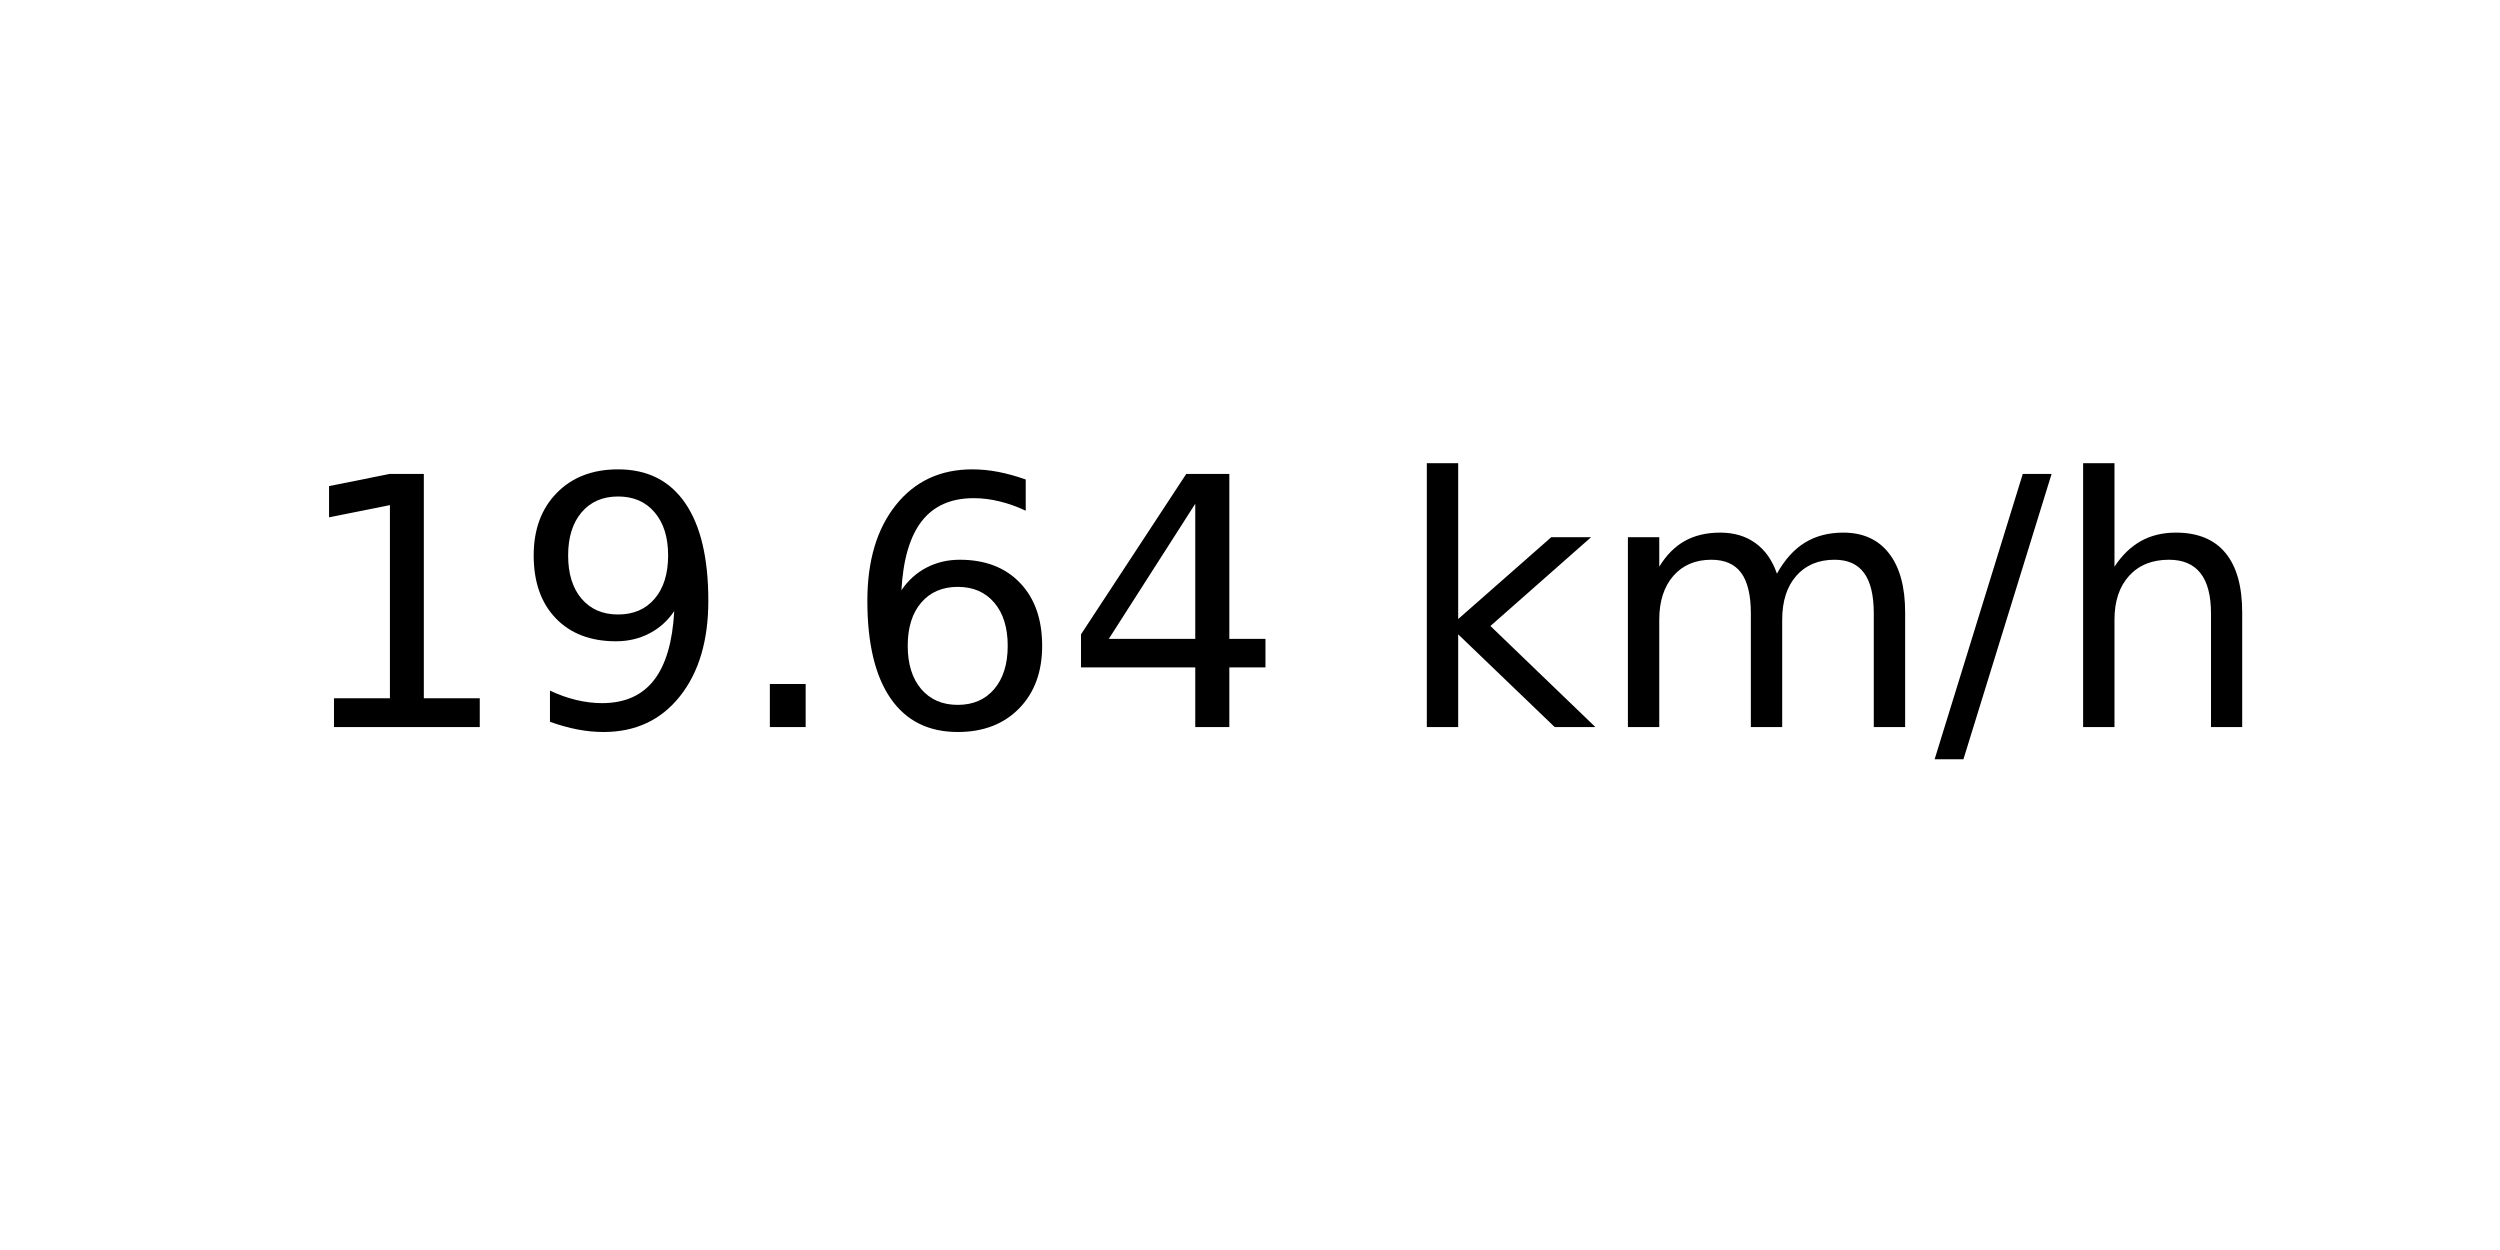
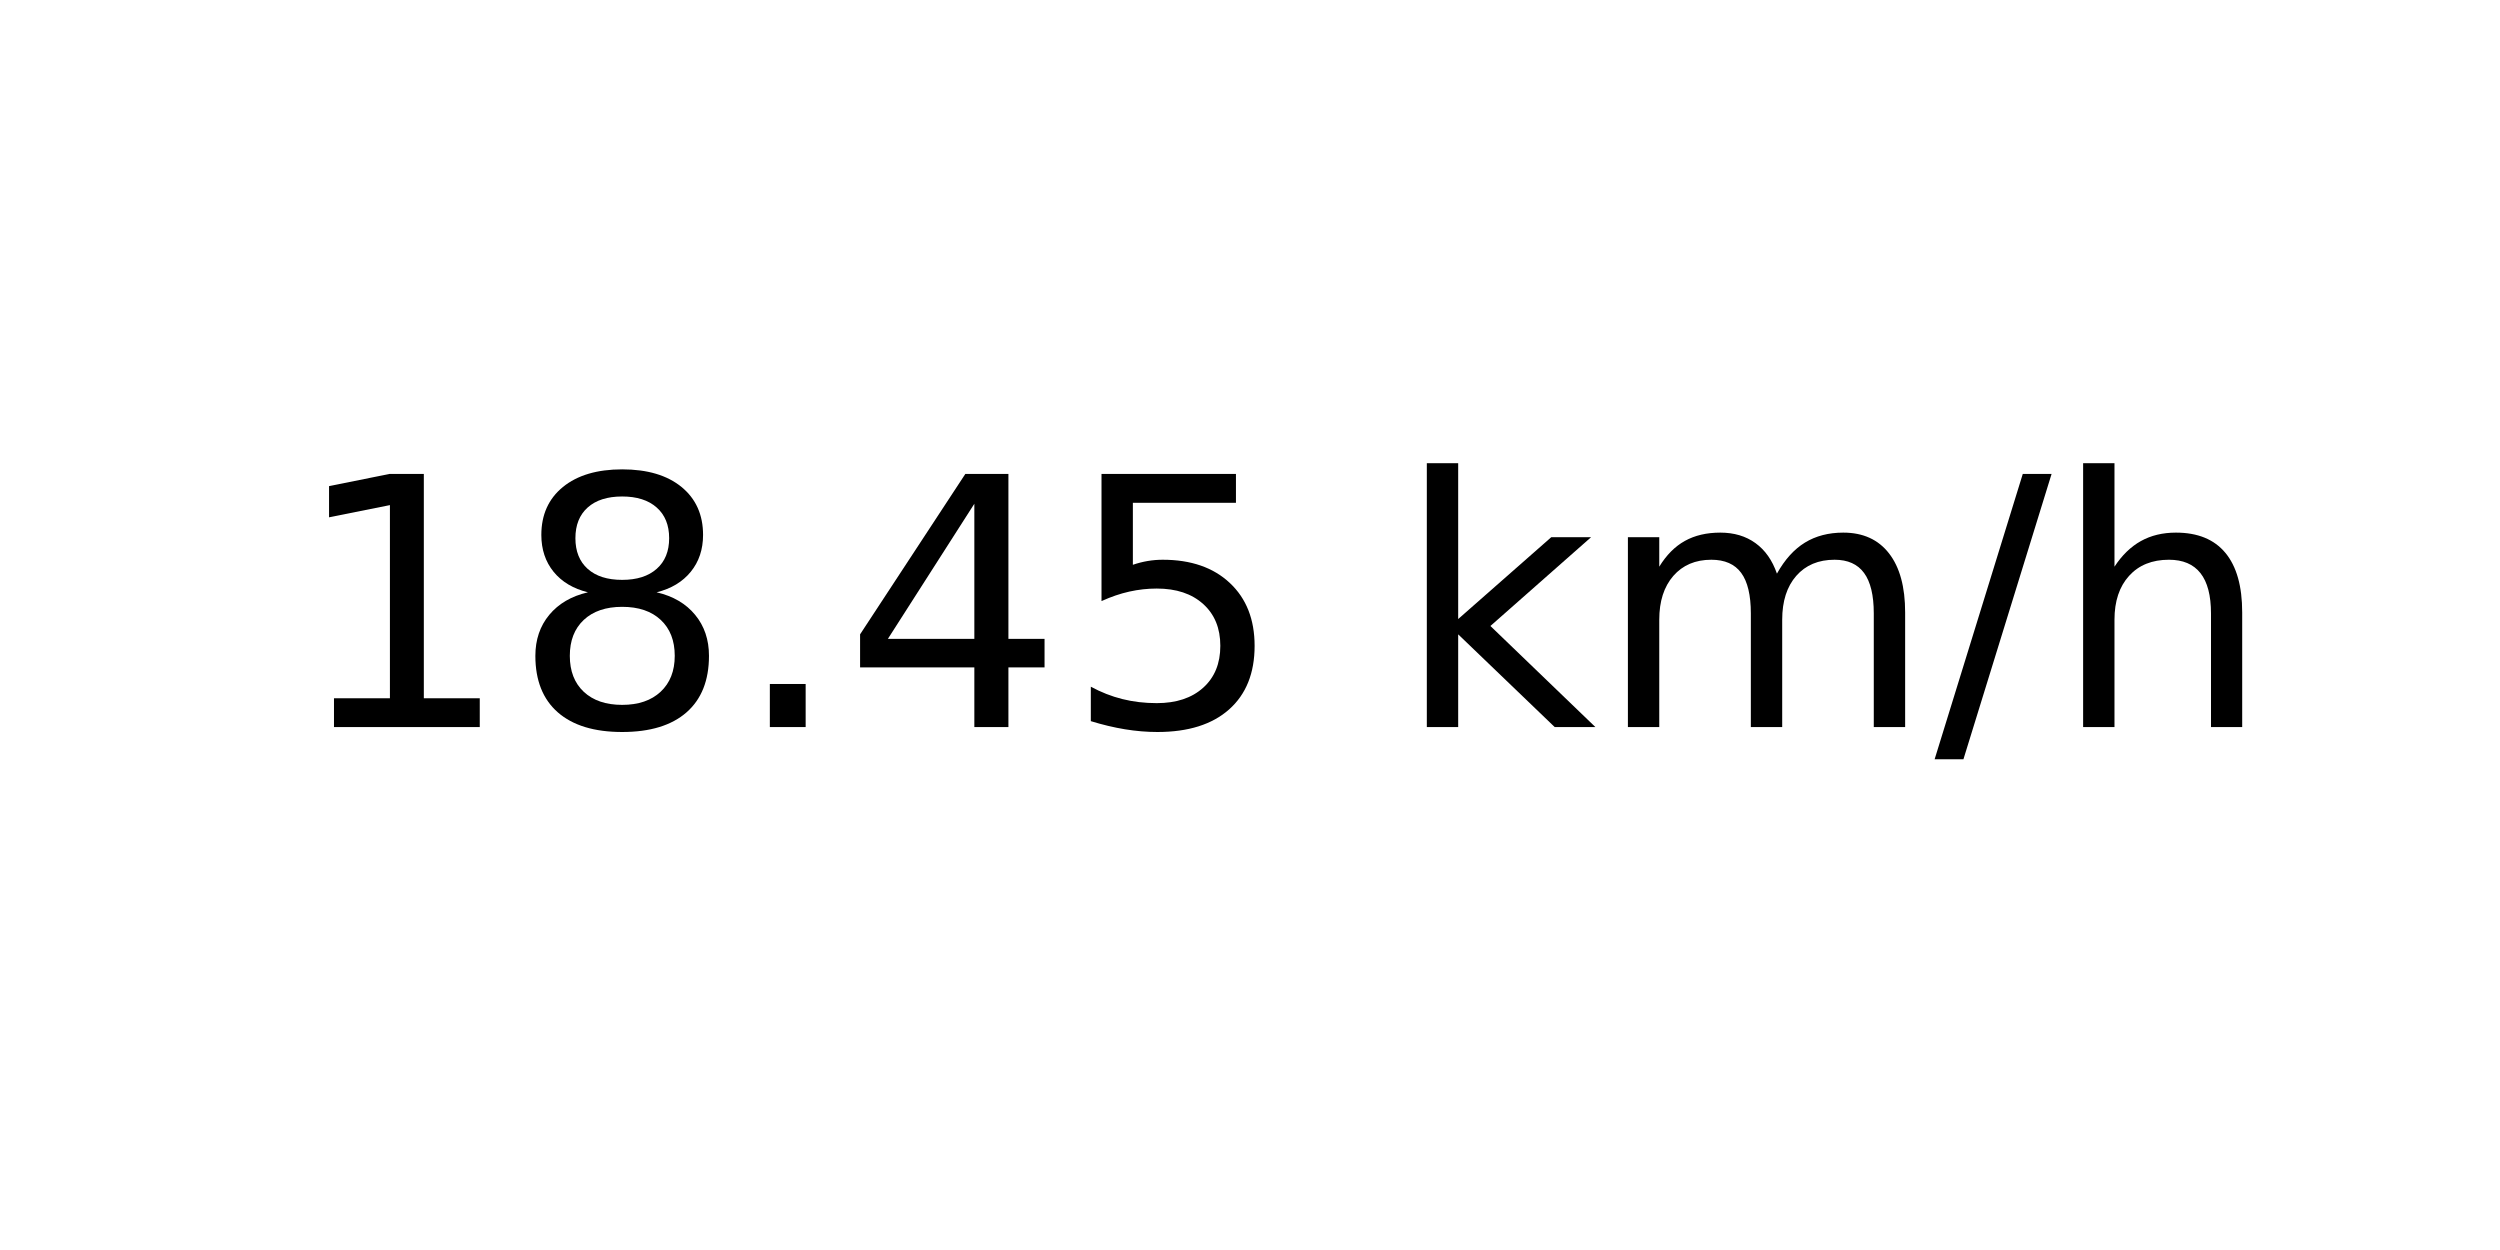
<svg xmlns="http://www.w3.org/2000/svg" xmlns:xlink="http://www.w3.org/1999/xlink" width="72pt" height="36pt" viewBox="0 0 72 36" version="1.1">
  <defs>
    <style type="text/css">*{stroke-linejoin: round; stroke-linecap: butt}</style>
  </defs>
  <g id="figure_1">
    <g id="axes_1">
      <g id="text_1">
        <g transform="translate(8.378125 20.93937) scale(0.1 -0.1)">
          <defs>
            <path id="DejaVuSans-31" d="M 794 531  L 1825 531  L 1825 4091  L 703 3866  L 703 4441  L 1819 4666  L 2450 4666  L 2450 531  L 3481 531  L 3481 0  L 794 0  L 794 531  z " transform="scale(0.015625)" />
-             <path id="DejaVuSans-39" d="M 703 97  L 703 672  Q 941 559 1184 500  Q 1428 441 1663 441  Q 2288 441 2617 861  Q 2947 1281 2994 2138  Q 2813 1869 2534 1725  Q 2256 1581 1919 1581  Q 1219 1581 811 2004  Q 403 2428 403 3163  Q 403 3881 828 4315  Q 1253 4750 1959 4750  Q 2769 4750 3195 4129  Q 3622 3509 3622 2328  Q 3622 1225 3098 567  Q 2575 -91 1691 -91  Q 1453 -91 1209 -44  Q 966 3 703 97  z M 1959 2075  Q 2384 2075 2632 2365  Q 2881 2656 2881 3163  Q 2881 3666 2632 3958  Q 2384 4250 1959 4250  Q 1534 4250 1286 3958  Q 1038 3666 1038 3163  Q 1038 2656 1286 2365  Q 1534 2075 1959 2075  z " transform="scale(0.015625)" />
+             <path id="DejaVuSans-38" d="M 2034 2216  Q 1584 2216 1326 1975  Q 1069 1734 1069 1313  Q 1069 891 1326 650  Q 1584 409 2034 409  Q 2484 409 2743 651  Q 3003 894 3003 1313  Q 3003 1734 2745 1975  Q 2488 2216 2034 2216  z M 1403 2484  Q 997 2584 770 2862  Q 544 3141 544 3541  Q 544 4100 942 4425  Q 1341 4750 2034 4750  Q 2731 4750 3128 4425  Q 3525 4100 3525 3541  Q 3525 3141 3298 2862  Q 3072 2584 2669 2484  Q 3125 2378 3379 2068  Q 3634 1759 3634 1313  Q 3634 634 3220 271  Q 2806 -91 2034 -91  Q 1263 -91 848 271  Q 434 634 434 1313  Q 434 1759 690 2068  Q 947 2378 1403 2484  z M 1172 3481  Q 1172 3119 1398 2916  Q 1625 2713 2034 2713  Q 2441 2713 2670 2916  Q 2900 3119 2900 3481  Q 2900 3844 2670 4047  Q 2441 4250 2034 4250  Q 1625 4250 1398 4047  Q 1172 3844 1172 3481  z " transform="scale(0.015625)" />
            <path id="DejaVuSans-2e" d="M 684 794  L 1344 794  L 1344 0  L 684 0  L 684 794  z " transform="scale(0.015625)" />
-             <path id="DejaVuSans-36" d="M 2113 2584  Q 1688 2584 1439 2293  Q 1191 2003 1191 1497  Q 1191 994 1439 701  Q 1688 409 2113 409  Q 2538 409 2786 701  Q 3034 994 3034 1497  Q 3034 2003 2786 2293  Q 2538 2584 2113 2584  z M 3366 4563  L 3366 3988  Q 3128 4100 2886 4159  Q 2644 4219 2406 4219  Q 1781 4219 1451 3797  Q 1122 3375 1075 2522  Q 1259 2794 1537 2939  Q 1816 3084 2150 3084  Q 2853 3084 3261 2657  Q 3669 2231 3669 1497  Q 3669 778 3244 343  Q 2819 -91 2113 -91  Q 1303 -91 875 529  Q 447 1150 447 2328  Q 447 3434 972 4092  Q 1497 4750 2381 4750  Q 2619 4750 2861 4703  Q 3103 4656 3366 4563  z " transform="scale(0.015625)" />
            <path id="DejaVuSans-34" d="M 2419 4116  L 825 1625  L 2419 1625  L 2419 4116  z M 2253 4666  L 3047 4666  L 3047 1625  L 3713 1625  L 3713 1100  L 3047 1100  L 3047 0  L 2419 0  L 2419 1100  L 313 1100  L 313 1709  L 2253 4666  z " transform="scale(0.015625)" />
+             <path id="DejaVuSans-35" d="M 691 4666  L 3169 4666  L 3169 4134  L 1269 4134  L 1269 2991  Q 1406 3038 1543 3061  Q 1681 3084 1819 3084  Q 2600 3084 3056 2656  Q 3513 2228 3513 1497  Q 3513 744 3044 326  Q 2575 -91 1722 -91  Q 1428 -91 1123 -41  Q 819 9 494 109  L 494 744  Q 775 591 1075 516  Q 1375 441 1709 441  Q 2250 441 2565 725  Q 2881 1009 2881 1497  Q 2881 1984 2565 2268  Q 2250 2553 1709 2553  Q 1456 2553 1204 2497  Q 953 2441 691 2322  L 691 4666  z " transform="scale(0.015625)" />
            <path id="DejaVuSans-20" transform="scale(0.015625)" />
            <path id="DejaVuSans-6b" d="M 581 4863  L 1159 4863  L 1159 1991  L 2875 3500  L 3609 3500  L 1753 1863  L 3688 0  L 2938 0  L 1159 1709  L 1159 0  L 581 0  L 581 4863  z " transform="scale(0.015625)" />
            <path id="DejaVuSans-6d" d="M 3328 2828  Q 3544 3216 3844 3400  Q 4144 3584 4550 3584  Q 5097 3584 5394 3201  Q 5691 2819 5691 2113  L 5691 0  L 5113 0  L 5113 2094  Q 5113 2597 4934 2840  Q 4756 3084 4391 3084  Q 3944 3084 3684 2787  Q 3425 2491 3425 1978  L 3425 0  L 2847 0  L 2847 2094  Q 2847 2600 2669 2842  Q 2491 3084 2119 3084  Q 1678 3084 1418 2786  Q 1159 2488 1159 1978  L 1159 0  L 581 0  L 581 3500  L 1159 3500  L 1159 2956  Q 1356 3278 1631 3431  Q 1906 3584 2284 3584  Q 2666 3584 2933 3390  Q 3200 3197 3328 2828  z " transform="scale(0.015625)" />
            <path id="DejaVuSans-2f" d="M 1625 4666  L 2156 4666  L 531 -594  L 0 -594  L 1625 4666  z " transform="scale(0.015625)" />
            <path id="DejaVuSans-68" d="M 3513 2113  L 3513 0  L 2938 0  L 2938 2094  Q 2938 2591 2744 2837  Q 2550 3084 2163 3084  Q 1697 3084 1428 2787  Q 1159 2491 1159 1978  L 1159 0  L 581 0  L 581 4863  L 1159 4863  L 1159 2956  Q 1366 3272 1645 3428  Q 1925 3584 2291 3584  Q 2894 3584 3203 3211  Q 3513 2838 3513 2113  z " transform="scale(0.015625)" />
          </defs>
          <use xlink:href="#DejaVuSans-31" />
-           <use xlink:href="#DejaVuSans-39" x="63.623" />
+           <use xlink:href="#DejaVuSans-38" x="63.623" />
          <use xlink:href="#DejaVuSans-2e" x="127.246" />
-           <use xlink:href="#DejaVuSans-36" x="159.033" />
-           <use xlink:href="#DejaVuSans-34" x="222.656" />
+           <use xlink:href="#DejaVuSans-34" x="159.033" />
+           <use xlink:href="#DejaVuSans-35" x="222.656" />
          <use xlink:href="#DejaVuSans-20" x="286.279" />
          <use xlink:href="#DejaVuSans-6b" x="318.066" />
          <use xlink:href="#DejaVuSans-6d" x="375.977" />
          <use xlink:href="#DejaVuSans-2f" x="473.389" />
          <use xlink:href="#DejaVuSans-68" x="507.08" />
        </g>
      </g>
    </g>
  </g>
</svg>
